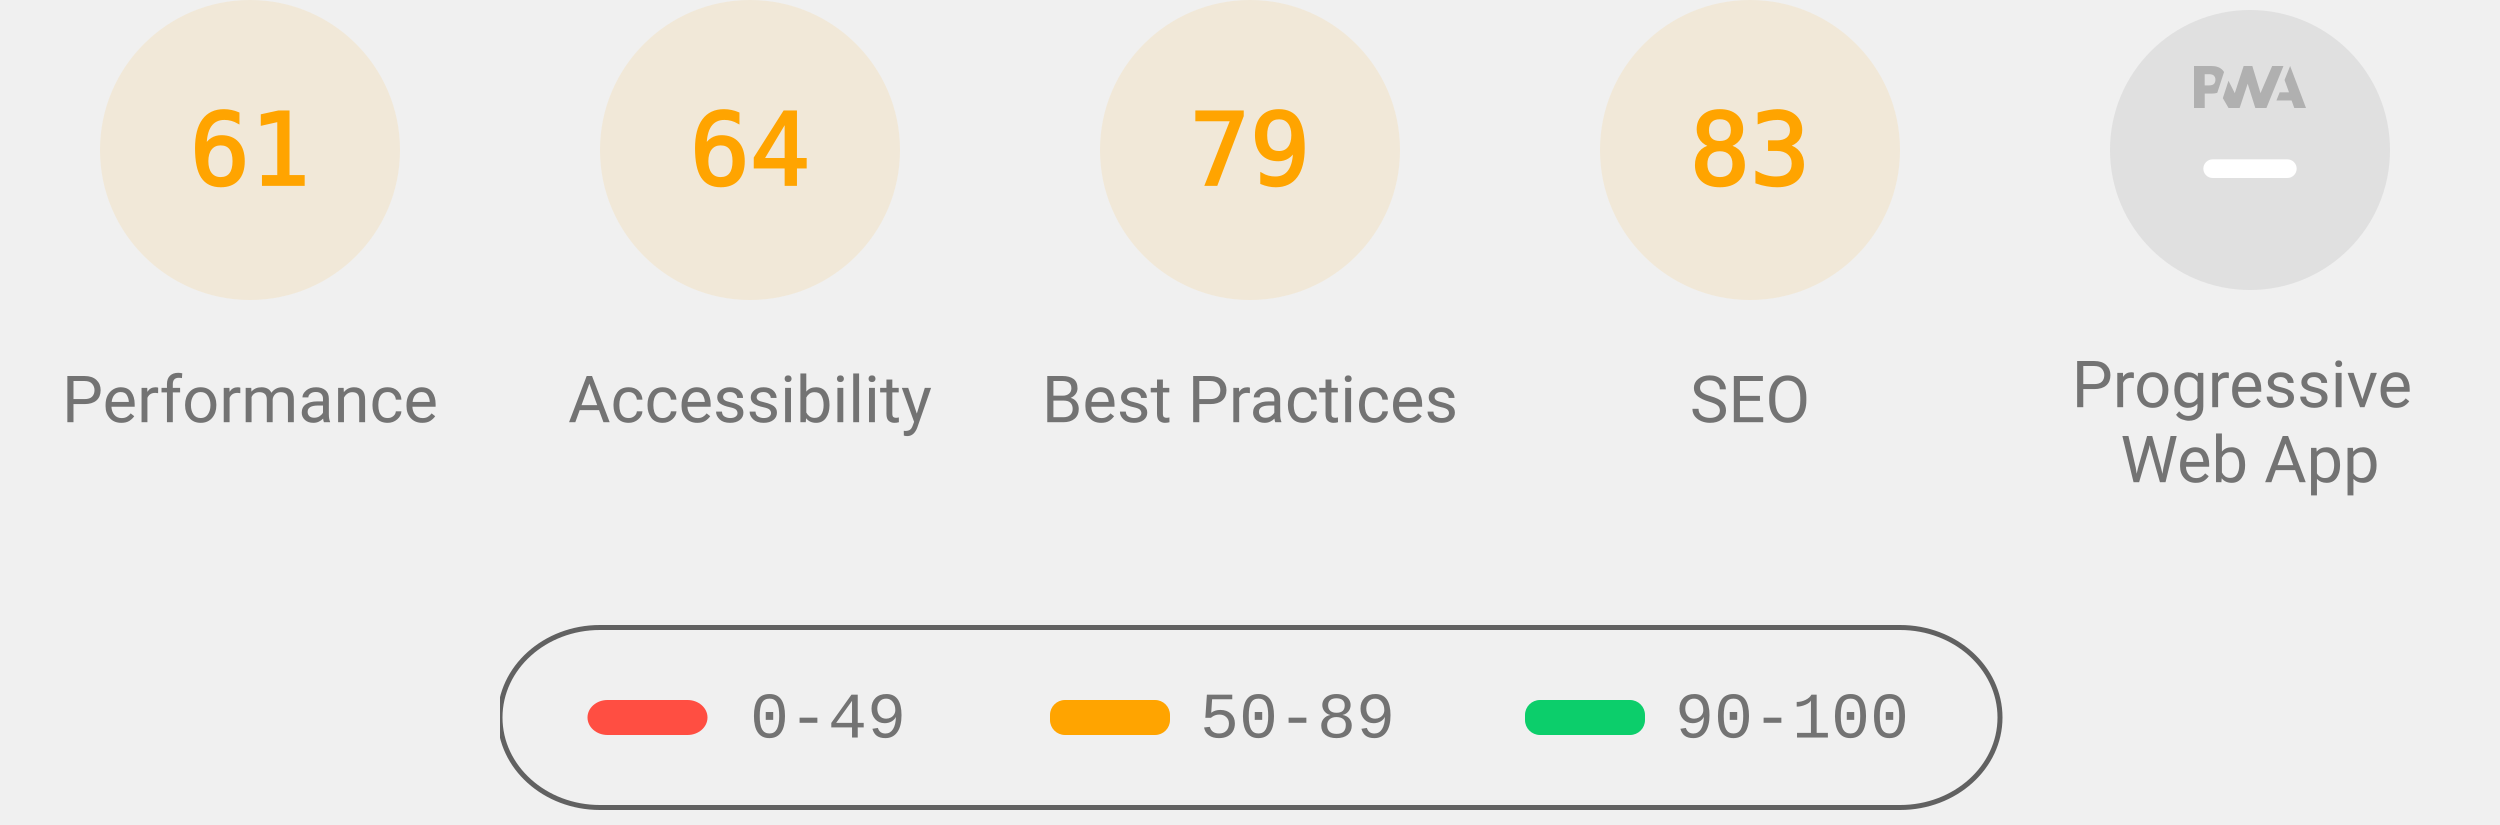
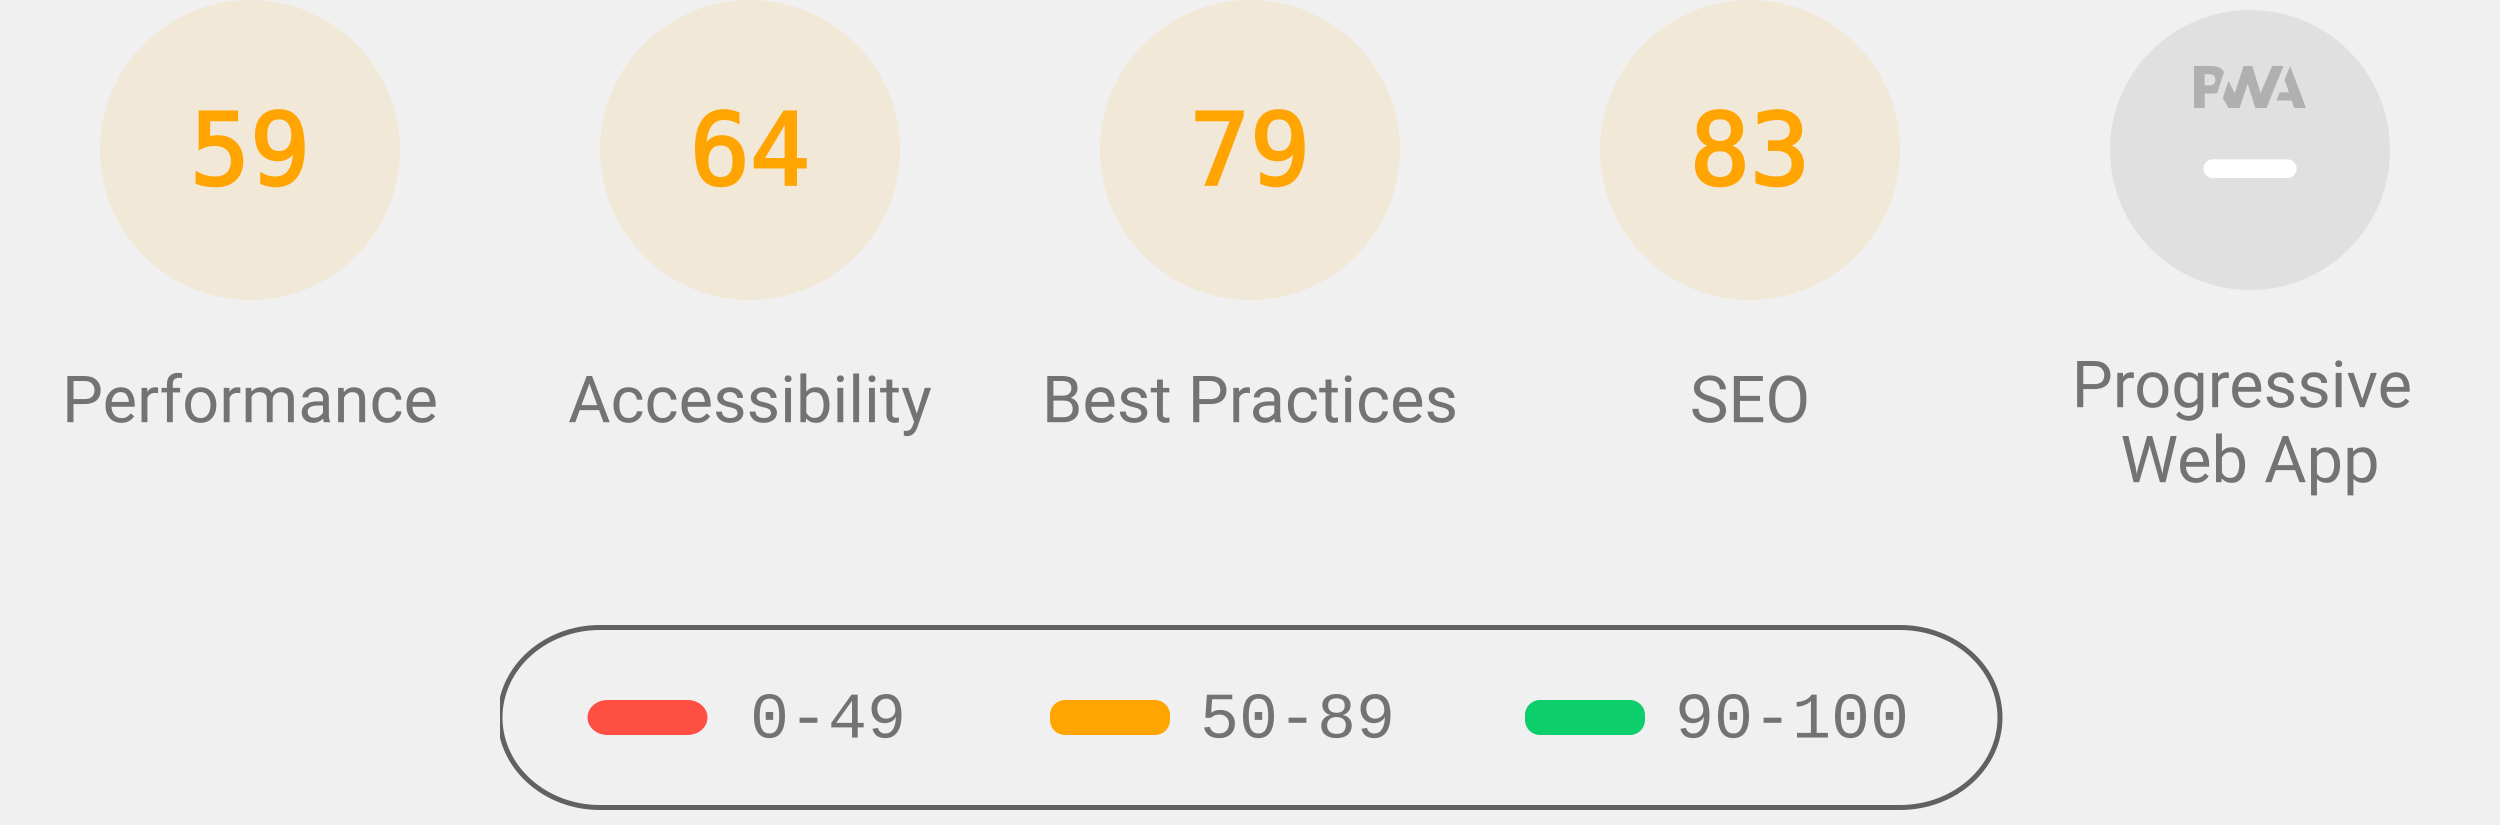
<svg xmlns="http://www.w3.org/2000/svg" class="theme--agnostic" fill="none" width="1000" height="330">
  <style>
			.gauge-base {
				opacity: 0.1
			}

			.gauge-arc {
				fill: none;
				animation-delay: 250ms;
				stroke-linecap: round;
				transform: rotate(-90deg);
				transform-origin: 100px 60px;
				animation: load-gauge 1s ease forwards
			}

			.guage-text {
				font-size: 40px;
				font-family: monospace;
				text-align: center
			}

			.guage-red {
				color: #ff4e42;
				fill: #ff4e42;
				stroke: #ff4e42
			}
			.guage-orange {
				color: #ffa400;
				fill: #ffa400;
				stroke: #ffa400
			}
			.guage-green {
				color: #0cce6b;
				fill: #0cce6b;
				stroke: #0cce6b
			}
			.theme--agnostic .guage-undefined {
				color: #5c5c5c;
				fill: #5c5c5c;
				stroke: #5c5c5c
			}
			.theme--light .guage-undefined {
				color: #1e1e1e;
				fill: #1e1e1e;
				stroke: #1e1e1e
			}
			.theme--dark .guage-undefined {
				color: #f5f5f5;
				fill: #f5f5f5;
				stroke: #f5f5f5
			}

			.guage-title {
				stroke: none;
				font-size: 26px;
				line-height: 26px;
				font-family: Roboto, Halvetica, Arial, sans-serif
			}
			.metric.guage-title {
				font-family: 'Courier New', Courier, monospace
			}
			.theme--agnostic .guage-title {
				color: #737373;
				fill: #737373
			}
			.theme--light .guage-title {
				color: #212121;
				fill: #212121
			}
			.theme--dark .guage-title {
				color: #f5f5f5;
				fill: #f5f5f5
			}

			@keyframes load-gauge {
				from {
					stroke-dasharray: 0 352.858
				}
			}
			.lh-gauge--pwa__disc {
				fill: #e0e0e0
			}
			.lh-gauge--pwa__logo {
				position: relative;
				fill: #b0b0b0
			}
			.lh-gauge--pwa__invisible {
				display: none
			}
			.lh-gauge--pwa__visible {
				display: inline
			}
			.guage-invisible {
				display: none
			}
			.lh-gauge--pwa__logo--primary-color {
				fill: #304ffe
			}
			.theme--agnostic .lh-gauge--pwa__logo--secondary-color {
				fill: #787878
			}
			.theme--light .lh-gauge--pwa__logo--secondary-color {
				fill: #3d3d3d
			}
			.theme--dark .lh-gauge--pwa__logo--secondary-color {
				fill: #d8b6b6
			}
			.theme--light #svg_2 {
				stroke: #00000022
			}
			.theme--agnostic #svg_2 {
				stroke: #616161
			}
			.theme--light #svg_2 {
				stroke: #00000022
			}
			.theme--dark #svg_2 {
				stroke: #f5f5f566
			}
		</style>
  <svg class="guage-div guage-perf guage-orange" viewBox="0 0 200 200" width="200" height="200" x="0" y="0">
    <circle class="gauge-base" r="56" cx="100" cy="60" stroke-width="8" />
-     <circle class="gauge-arc guage-arc-1" r="56" cx="100" cy="60" stroke-width="8" style="stroke-dasharray: 214.633, 351.858;" />
-     <text class="guage-text" x="100px" y="60px" alignment-baseline="central" dominant-baseline="central" text-anchor="middle">61</text>
+     <circle class="gauge-arc guage-arc-1" r="56" cx="100" cy="60" stroke-width="8" style="stroke-dasharray: 207.596, 351.858;" />
+     <text class="guage-text" x="100px" y="60px" alignment-baseline="central" dominant-baseline="central" text-anchor="middle">59</text>
    <text class="guage-title" x="100px" y="160px" alignment-baseline="central" dominant-baseline="central" text-anchor="middle">Performance</text>
  </svg>
  <svg class="guage-div guage-acc guage-orange" viewBox="0 0 200 200" width="200" height="200" x="200" y="0">
    <circle class="gauge-base" r="56" cx="100" cy="60" stroke-width="8" />
    <circle class="gauge-arc guage-arc-2" r="56" cx="100" cy="60" stroke-width="8" style="stroke-dasharray: 225.189, 351.858;" />
    <text class="guage-text" x="100px" y="60px" alignment-baseline="central" dominant-baseline="central" text-anchor="middle">64</text>
    <text class="guage-title" x="100px" y="160px" alignment-baseline="central" dominant-baseline="central" text-anchor="middle">Accessibility</text>
  </svg>
  <svg class="guage-div guage-best guage-orange" viewBox="0 0 200 200" width="200" height="200" x="400" y="0">
    <circle class="gauge-base" r="56" cx="100" cy="60" stroke-width="8" />
    <circle class="gauge-arc guage-arc-3" r="56" cx="100" cy="60" stroke-width="8" style="stroke-dasharray: 277.968, 351.858;" />
    <text class="guage-text" x="100px" y="60px" alignment-baseline="central" dominant-baseline="central" text-anchor="middle">79</text>
    <text class="guage-title" x="100px" y="160px" alignment-baseline="central" dominant-baseline="central" text-anchor="middle">Best Practices</text>
  </svg>
  <svg class="guage-div guage-seo guage-orange" viewBox="0 0 200 200" width="200" height="200" x="600" y="0">
    <circle class="gauge-base" r="56" cx="100" cy="60" stroke-width="8" />
    <circle class="gauge-arc guage-arc-4" r="56" cx="100" cy="60" stroke-width="8" style="stroke-dasharray: 292.042, 351.858;" />
    <text class="guage-text" x="100px" y="60px" alignment-baseline="central" dominant-baseline="central" text-anchor="middle">83</text>
    <text class="guage-title" x="100px" y="160px" alignment-baseline="central" dominant-baseline="central" text-anchor="middle">SEO</text>
  </svg>
  <svg class="guage-div guage-pwa " viewBox="0 0 200 200" width="200" height="200" x="800" y="0">
    <svg viewBox="0 0 60 60" width="112" height="112" x="44" y="4">
      <defs>
        <linearGradient id="lh-gauge--pwa__check-circle__gradient-0" x1="50%" y1="0%" x2="50%" y2="100%">
          <stop stop-color="#00C852" offset="0%" />
          <stop stop-color="#009688" offset="100%" />
        </linearGradient>
        <linearGradient id="lh-gauge--pwa__installable__shadow-gradient-0" x1="76.056%" x2="24.111%" y1="82.995%" y2="24.735%">
          <stop stop-color="#A5D6A7" offset="0%" />
          <stop stop-color="#80CBC4" offset="100%" />
        </linearGradient>
        <linearGradient id="lh-gauge--pwa__fast-reliable__shadow-gradient-0" x1="76.056%" y1="82.995%" x2="25.678%" y2="26.493%">
          <stop stop-color="#64B5F6" offset="0%" />
          <stop stop-color="#2979FF" offset="100%" />
        </linearGradient>
        <g id="lh-gauge--pwa__fast-reliable-badge-0">
          <circle fill="#FFFFFF" cx="10" cy="10" r="10" />
          <path fill="#304FFE" d="M10 3.58l5.25 2.34v3.5c0 3.23-2.24 6.26-5.25 7-3.01-.74-5.25-3.77-5.25-7v-3.5L10 3.58zm-.47 10.74l2.76-4.83.03-.07c.04-.08 0-.24-.22-.24h-1.64l.47-3.26h-.47l-2.7 4.77c-.02.01.05-.1-.04.05-.09.16-.1.31.18.31h1.63l-.47 3.27h.47z" />
        </g>
        <g id="lh-gauge--pwa__installable-badge-0">
          <circle fill="#FFFFFF" cx="10" cy="10" r="10" />
          <path fill="#009688" d="M10 4.167A5.835 5.835 0 0 0 4.167 10 5.835 5.835 0 0 0 10 15.833 5.835 5.835 0 0 0 15.833 10 5.835 5.835 0 0 0 10 4.167zm2.917 6.416h-2.334v2.334H9.417v-2.334H7.083V9.417h2.334V7.083h1.166v2.334h2.334v1.166z" />
        </g>
      </defs>
      <g stroke="none" fill-rule="nonzero">
        <circle class="lh-gauge--pwa__disc" cx="30" cy="30" r="30" />
        <g class="lh-gauge--pwa__logo">
          <path d="M35.66 19.39l.7-1.75h2L37.4 15 38.6 12l3.4 9h-2.51l-.58-1.61z" />
          <path d="M33.52 21l3.65-9h-2.42l-2.5 5.82L30.5 12h-1.86l-1.9 5.82-1.35-2.65-1.21 3.72L25.4 21h2.38l1.72-5.2 1.64 5.2z" />
          <path fill-rule="nonzero" d="M20.3 17.91h1.48c.45 0 .85-.05 1.2-.15l.39-1.18 1.07-3.3a2.64 2.64 0 0 0-.28-.37c-.55-.6-1.36-.91-2.42-.91H18v9h2.3V17.9zm1.96-3.84c.22.22.33.5.33.87 0 .36-.1.65-.29.87-.2.23-.59.35-1.15.35h-.86v-2.41h.87c.52 0 .89.1 1.1.32z" />
        </g>
        <rect class="lh-gauge--pwa__component lh-gauge--pwa__na-line lh-gauge--pwa__visible" fill="#FFFFFF" x="20" y="32" width="20" height="4" rx="2" />
        <g class="lh-gauge--pwa__component lh-gauge--pwa__fast-reliable-badge lh-gauge--pwa__invisible" transform="translate(20, 29)">
          <path fill="url(#lh-gauge--pwa__fast-reliable__shadow-gradient-0)" d="M33.63 19.49A30 30 0 0 1 16.2 30.36L3 17.14 17.14 3l16.49 16.49z" />
          <use href="#lh-gauge--pwa__fast-reliable-badge-0" />
        </g>
        <g class="lh-gauge--pwa__component lh-gauge--pwa__installable-badge lh-gauge--pwa__invisible" transform="translate(20, 29)">
          <path fill="url(#lh-gauge--pwa__installable__shadow-gradient-0)" d="M33.629 19.487c-4.272 5.453-10.391 9.39-17.415 10.869L3 17.142 17.142 3 33.63 19.487z" />
          <use href="#lh-gauge--pwa__installable-badge-0" />
        </g>
        <g class="lh-gauge--pwa__component lh-gauge--pwa__fast-reliable-installable-badges lh-gauge--pwa__invisible">
          <g transform="translate(8, 29)">
            <path fill="url(#lh-gauge--pwa__fast-reliable__shadow-gradient-0)" d="M16.321 30.463L3 17.143 17.142 3l22.365 22.365A29.864 29.864 0 0 1 22 31c-1.942 0-3.84-.184-5.679-.537z" />
            <use href="#lh-gauge--pwa__fast-reliable-badge-0" />
          </g>
          <g transform="translate(32, 29)">
            <path fill="url(#lh-gauge--pwa__installable__shadow-gradient-0)" d="M25.982 11.84a30.107 30.107 0 0 1-13.08 15.203L3 17.143 17.142 3l8.84 8.84z" />
            <use href="#lh-gauge--pwa__installable-badge-0" />
          </g>
        </g>
        <g class="lh-gauge--pwa__component lh-gauge--pwa__check-circle lh-gauge--pwa__invisible" transform="translate(18, 28)">
          <circle fill="#FFFFFF" cx="12" cy="12" r="12" />
          <path fill="url(#lh-gauge--pwa__check-circle__gradient-0)" d="M12 2a10 10 0 1 0 0 20 10 10 0 0 0 0-20zm-2 15l-5-5 1.41-1.41L10 14.17l7.59-7.59L19 8l-9 9z" />
        </g>
      </g>
    </svg>
    <text class="guage-title" y="160px" alignment-baseline="central" dominant-baseline="central" text-anchor="middle">
      <tspan x="100px" dy="-6px">Progressive</tspan>
      <tspan x="100px" dy="30px">Web App</tspan>
    </text>
  </svg>
  <svg width="604" height="76" x="200" y="250">
    <g>
      <rect fill="none" id="canvas_background" height="80" width="604" y="-1" x="-1" />
      <g display="none" overflow="visible" y="0" x="0" height="100%" width="100%" id="canvasGrid">
        <rect fill="url(#gridpattern)" stroke-width="0" y="0" x="0" height="100%" width="100%" />
      </g>
    </g>
    <g>
      <rect fill-opacity="0" stroke-width="2" rx="40" id="svg_2" height="72" width="600" y="1" x="0" fill="#000000" />
      <rect stroke="#000" rx="8" id="svg_3" height="14" width="48" y="30" x="35" stroke-opacity="null" stroke-width="0" fill="#ff4e42" />
      <rect stroke="#000" rx="6" id="svg_4" height="14" width="48" y="30" x="220" stroke-opacity="null" stroke-width="0" fill="#ffa400" />
      <rect stroke="#000" rx="6" id="svg_5" height="14" width="48" y="30" x="410" stroke-opacity="null" stroke-width="0" fill="#0cce6b" />
      <text class="metric guage-title" xml:space="preserve" text-anchor="start" font-size="26" id="svg_6" y="45" x="100" stroke-opacity="null" stroke-width="0" stroke="#000">0-49</text>
      <text class="metric guage-title" xml:space="preserve" text-anchor="start" font-size="26" id="svg_7" y="45" x="280" stroke-opacity="null" stroke-width="0" stroke="#000">50-89</text>
      <text class="metric guage-title" xml:space="preserve" text-anchor="start" font-size="26" id="svg_8" y="45" x="470" stroke-opacity="null" stroke-width="0" stroke="#000">90-100</text>
    </g>
  </svg>
</svg>
